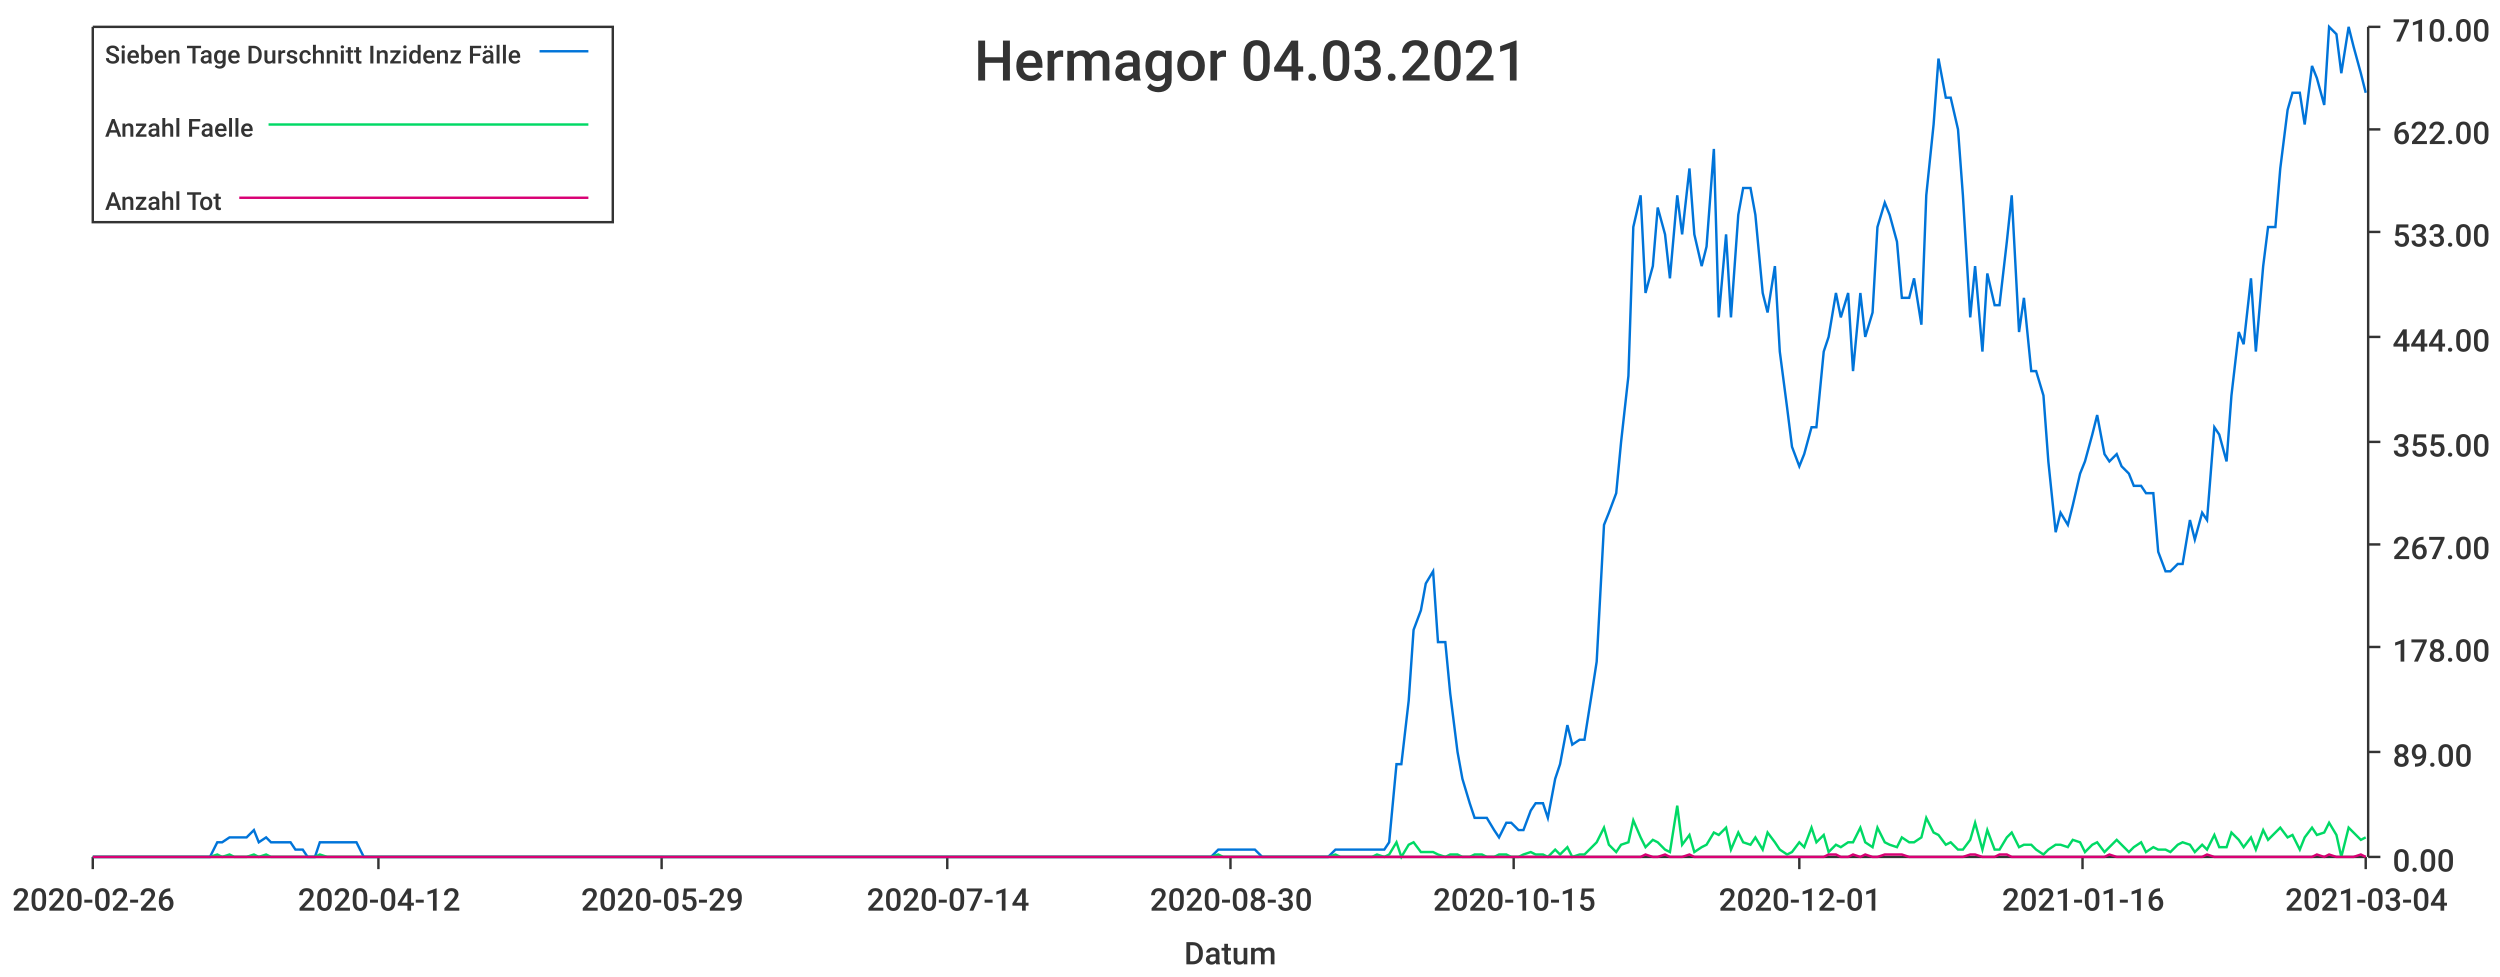
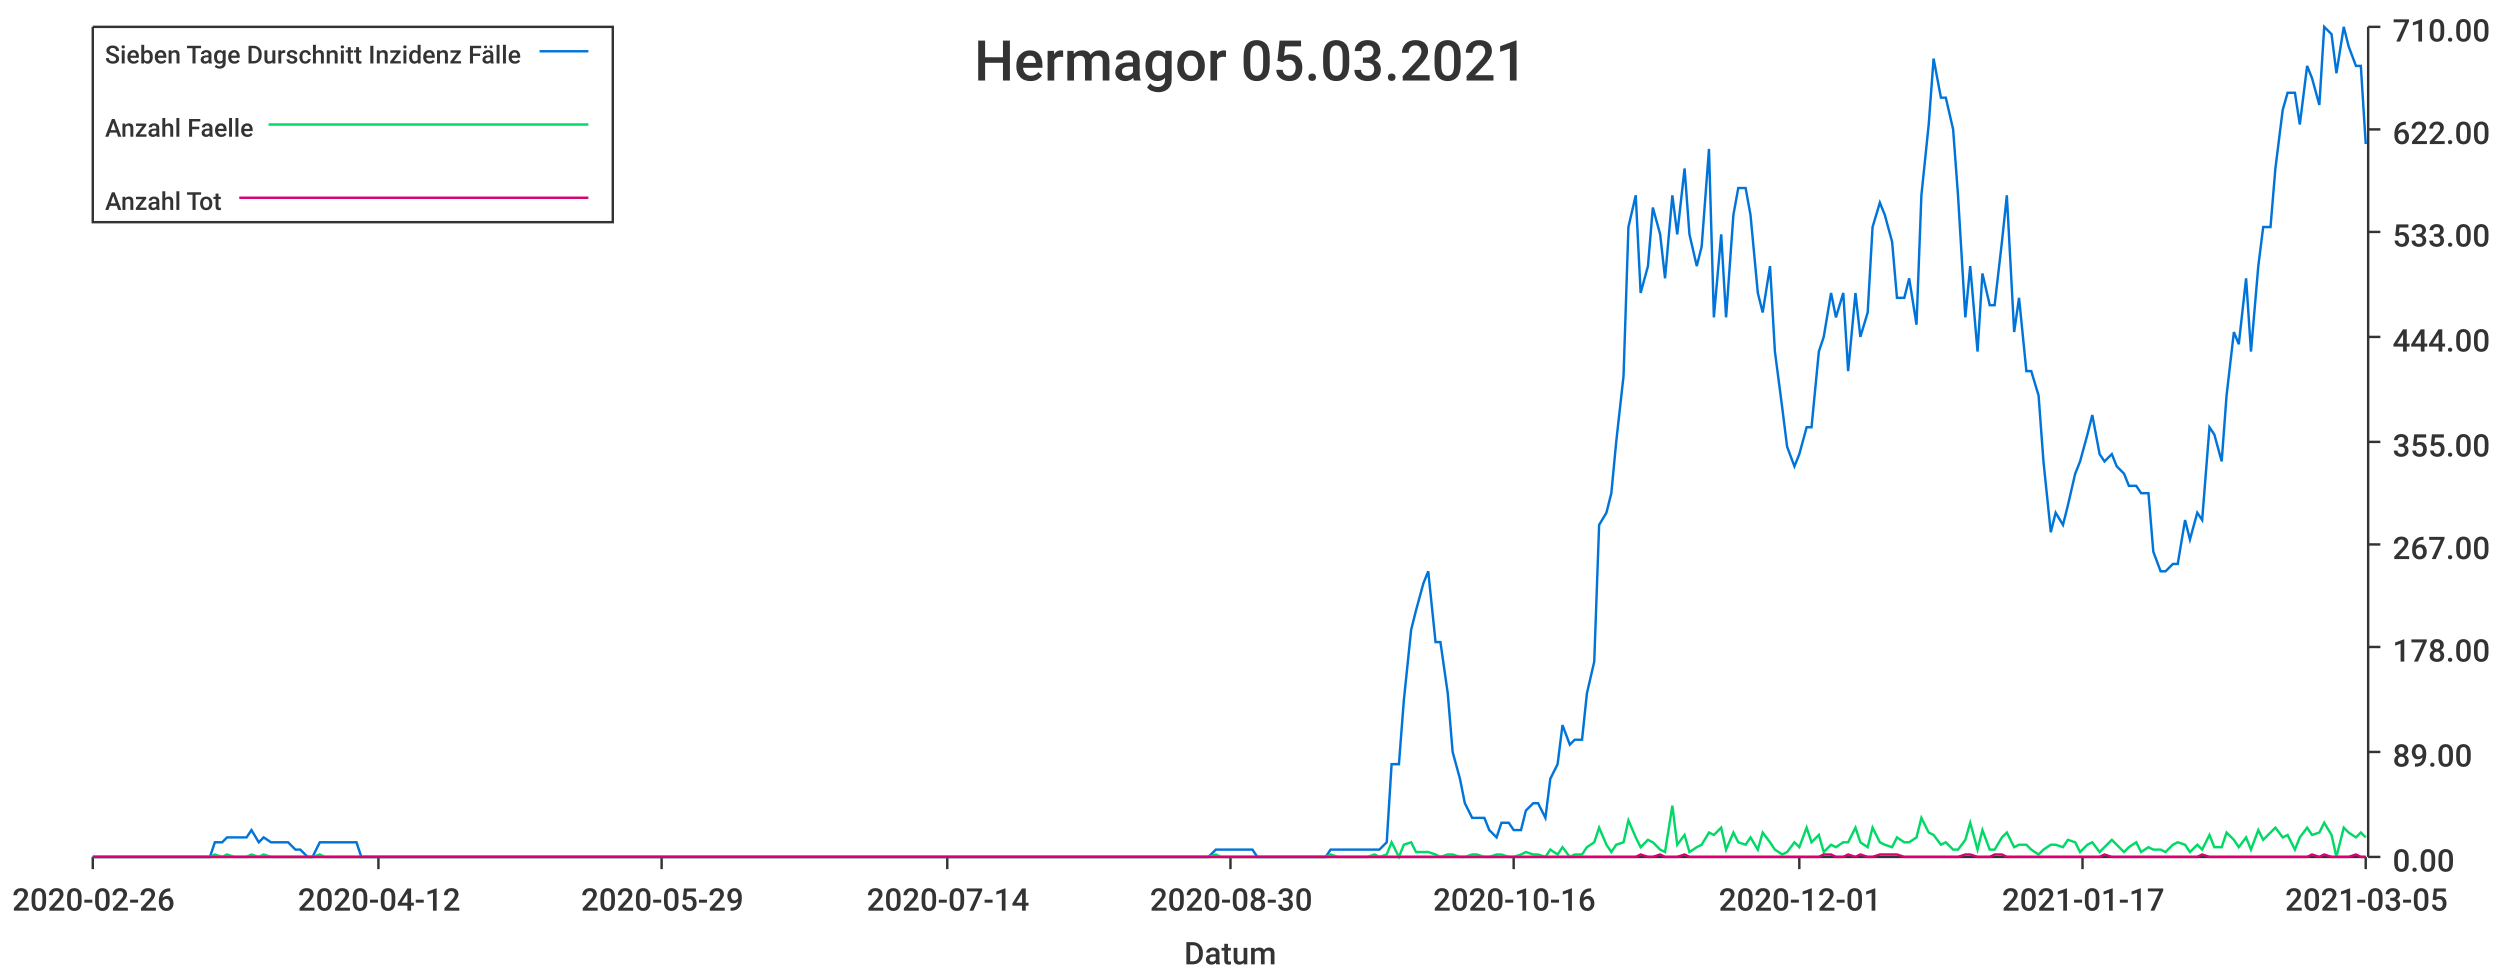
<svg xmlns="http://www.w3.org/2000/svg" width="1024" height="400">\n<path d="M 0 0 L 1024 0 L 1024 400 L 0 400 L 0 0" style="stroke-width:0;stroke:rgba(255,255,255,1.0);fill:rgba(255,255,255,1.0)" />
  <path d="M 38 11 L 969 11 L 969 351 L 38 351 L 38 11" style="stroke-width:0;stroke:rgba(255,255,255,1.0);fill:rgba(255,255,255,1.0)" />
  <path d="M 38 351 L 969 351" style="stroke-width:1;stroke:rgba(51,51,51,1.0);fill:none" />
  <path d="M 38 351 L 38 356" style="stroke-width:1;stroke:rgba(51,51,51,1.0);fill:none" />
  <text x="5" y="373" style="stroke-width:0;stroke:none;fill:rgba(51,51,51,1.0);font-size:12.8px;font-family:'Roboto Medium',sans-serif">2020-02-26</text>
  <path d="M 155 351 L 155 356" style="stroke-width:1;stroke:rgba(51,51,51,1.0);fill:none" />
  <text x="122" y="373" style="stroke-width:0;stroke:none;fill:rgba(51,51,51,1.0);font-size:12.8px;font-family:'Roboto Medium',sans-serif">2020-04-12</text>
  <path d="M 271 351 L 271 356" style="stroke-width:1;stroke:rgba(51,51,51,1.0);fill:none" />
  <text x="238" y="373" style="stroke-width:0;stroke:none;fill:rgba(51,51,51,1.0);font-size:12.8px;font-family:'Roboto Medium',sans-serif">2020-05-29</text>
  <path d="M 388 351 L 388 356" style="stroke-width:1;stroke:rgba(51,51,51,1.0);fill:none" />
  <text x="355" y="373" style="stroke-width:0;stroke:none;fill:rgba(51,51,51,1.0);font-size:12.8px;font-family:'Roboto Medium',sans-serif">2020-07-14</text>
  <path d="M 504 351 L 504 356" style="stroke-width:1;stroke:rgba(51,51,51,1.0);fill:none" />
  <text x="471" y="373" style="stroke-width:0;stroke:none;fill:rgba(51,51,51,1.0);font-size:12.8px;font-family:'Roboto Medium',sans-serif">2020-08-30</text>
  <path d="M 620 351 L 620 356" style="stroke-width:1;stroke:rgba(51,51,51,1.0);fill:none" />
-   <text x="587" y="373" style="stroke-width:0;stroke:none;fill:rgba(51,51,51,1.0);font-size:12.8px;font-family:'Roboto Medium',sans-serif">2020-10-15</text>
+   <text x="587" y="373" style="stroke-width:0;stroke:none;fill:rgba(51,51,51,1.0);font-size:12.8px;font-family:'Roboto Medium',sans-serif">2020-10-16</text>
  <path d="M 737 351 L 737 356" style="stroke-width:1;stroke:rgba(51,51,51,1.0);fill:none" />
  <text x="704" y="373" style="stroke-width:0;stroke:none;fill:rgba(51,51,51,1.0);font-size:12.8px;font-family:'Roboto Medium',sans-serif">2020-12-01</text>
  <path d="M 853 351 L 853 356" style="stroke-width:1;stroke:rgba(51,51,51,1.0);fill:none" />
-   <text x="820" y="373" style="stroke-width:0;stroke:none;fill:rgba(51,51,51,1.0);font-size:12.8px;font-family:'Roboto Medium',sans-serif">2021-01-16</text>
+   <text x="820" y="373" style="stroke-width:0;stroke:none;fill:rgba(51,51,51,1.0);font-size:12.8px;font-family:'Roboto Medium',sans-serif">2021-01-17</text>
  <path d="M 969 351 L 969 356" style="stroke-width:1;stroke:rgba(51,51,51,1.0);fill:none" />
-   <text x="936" y="373" style="stroke-width:0;stroke:none;fill:rgba(51,51,51,1.0);font-size:12.8px;font-family:'Roboto Medium',sans-serif">2021-03-04</text>
+   <text x="936" y="373" style="stroke-width:0;stroke:none;fill:rgba(51,51,51,1.0);font-size:12.8px;font-family:'Roboto Medium',sans-serif">2021-03-05</text>
  <text x="485" y="395" style="stroke-width:0;stroke:none;fill:rgba(51,51,51,1.0);font-size:12.8px;font-family:'Roboto Medium',sans-serif">Datum</text>
  <path d="M 970 351 L 970 11" style="stroke-width:1;stroke:rgba(51,51,51,1.0);fill:none" />
  <path d="M 970 351 L 975 351" style="stroke-width:1;stroke:rgba(51,51,51,1.0);fill:none" />
  <text x="980" y="357" style="stroke-width:0;stroke:none;fill:rgba(51,51,51,1.0);font-size:12.8px;font-family:'Roboto Medium',sans-serif">0.00</text>
  <path d="M 970 308 L 975 308" style="stroke-width:1;stroke:rgba(51,51,51,1.0);fill:none" />
  <text x="980" y="314" style="stroke-width:0;stroke:none;fill:rgba(51,51,51,1.0);font-size:12.8px;font-family:'Roboto Medium',sans-serif">89.00</text>
  <path d="M 970 265 L 975 265" style="stroke-width:1;stroke:rgba(51,51,51,1.0);fill:none" />
  <text x="980" y="271" style="stroke-width:0;stroke:none;fill:rgba(51,51,51,1.0);font-size:12.8px;font-family:'Roboto Medium',sans-serif">178.00</text>
  <path d="M 970 223 L 975 223" style="stroke-width:1;stroke:rgba(51,51,51,1.0);fill:none" />
  <text x="980" y="229" style="stroke-width:0;stroke:none;fill:rgba(51,51,51,1.0);font-size:12.8px;font-family:'Roboto Medium',sans-serif">267.00</text>
  <path d="M 970 181 L 975 181" style="stroke-width:1;stroke:rgba(51,51,51,1.0);fill:none" />
  <text x="980" y="187" style="stroke-width:0;stroke:none;fill:rgba(51,51,51,1.0);font-size:12.8px;font-family:'Roboto Medium',sans-serif">355.00</text>
  <path d="M 970 138 L 975 138" style="stroke-width:1;stroke:rgba(51,51,51,1.0);fill:none" />
  <text x="980" y="144" style="stroke-width:0;stroke:none;fill:rgba(51,51,51,1.0);font-size:12.8px;font-family:'Roboto Medium',sans-serif">444.00</text>
  <path d="M 970 95 L 975 95" style="stroke-width:1;stroke:rgba(51,51,51,1.0);fill:none" />
  <text x="980" y="101" style="stroke-width:0;stroke:none;fill:rgba(51,51,51,1.0);font-size:12.8px;font-family:'Roboto Medium',sans-serif">533.00</text>
  <path d="M 970 53 L 975 53" style="stroke-width:1;stroke:rgba(51,51,51,1.0);fill:none" />
  <text x="980" y="59" style="stroke-width:0;stroke:none;fill:rgba(51,51,51,1.0);font-size:12.8px;font-family:'Roboto Medium',sans-serif">622.00</text>
  <path d="M 970 11 L 975 11" style="stroke-width:1;stroke:rgba(51,51,51,1.0);fill:none" />
  <text x="980" y="17" style="stroke-width:0;stroke:none;fill:rgba(51,51,51,1.0);font-size:12.8px;font-family:'Roboto Medium',sans-serif">710.00</text>
-   <path d="M 38 351 L 41 351 L 44 351 L 46 351 L 49 351 L 51 351 L 54 351 L 56 351 L 59 351 L 61 351 L 64 351 L 66 351 L 69 351 L 71 351 L 74 351 L 76 351 L 79 351 L 81 351 L 84 351 L 86 351 L 89 345 L 91 345 L 94 343 L 96 343 L 99 343 L 101 343 L 104 340 L 106 345 L 109 343 L 111 345 L 114 345 L 116 345 L 119 345 L 121 348 L 124 348 L 126 351 L 129 351 L 131 345 L 134 345 L 136 345 L 139 345 L 141 345 L 144 345 L 146 345 L 149 351 L 151 351 L 154 351 L 156 351 L 159 351 L 161 351 L 164 351 L 166 351 L 169 351 L 171 351 L 174 351 L 176 351 L 179 351 L 181 351 L 184 351 L 186 351 L 189 351 L 191 351 L 194 351 L 196 351 L 199 351 L 201 351 L 204 351 L 206 351 L 209 351 L 211 351 L 214 351 L 216 351 L 219 351 L 221 351 L 224 351 L 226 351 L 229 351 L 231 351 L 234 351 L 236 351 L 239 351 L 241 351 L 244 351 L 246 351 L 249 351 L 251 351 L 254 351 L 256 351 L 259 351 L 261 351 L 264 351 L 266 351 L 269 351 L 271 351 L 274 351 L 276 351 L 279 351 L 281 351 L 284 351 L 286 351 L 289 351 L 291 351 L 294 351 L 296 351 L 299 351 L 301 351 L 304 351 L 306 351 L 309 351 L 311 351 L 314 351 L 316 351 L 319 351 L 321 351 L 324 351 L 326 351 L 329 351 L 331 351 L 334 351 L 336 351 L 339 351 L 341 351 L 344 351 L 346 351 L 349 351 L 351 351 L 354 351 L 356 351 L 359 351 L 361 351 L 364 351 L 366 351 L 369 351 L 371 351 L 374 351 L 376 351 L 379 351 L 381 351 L 384 351 L 386 351 L 389 351 L 391 351 L 394 351 L 396 351 L 399 351 L 401 351 L 404 351 L 406 351 L 409 351 L 411 351 L 414 351 L 416 351 L 419 351 L 421 351 L 424 351 L 426 351 L 429 351 L 431 351 L 434 351 L 436 351 L 439 351 L 441 351 L 444 351 L 446 351 L 449 351 L 451 351 L 454 351 L 456 351 L 459 351 L 461 351 L 464 351 L 466 351 L 469 351 L 471 351 L 474 351 L 476 351 L 479 351 L 481 351 L 484 351 L 486 351 L 489 351 L 491 351 L 494 351 L 496 351 L 499 348 L 501 348 L 504 348 L 507 348 L 509 348 L 512 348 L 514 348 L 517 351 L 519 351 L 522 351 L 524 351 L 527 351 L 529 351 L 532 351 L 534 351 L 537 351 L 539 351 L 542 351 L 544 351 L 547 348 L 549 348 L 552 348 L 554 348 L 557 348 L 559 348 L 562 348 L 564 348 L 567 348 L 569 345 L 572 313 L 574 313 L 577 287 L 579 258 L 582 250 L 584 239 L 587 234 L 589 263 L 592 263 L 594 284 L 597 308 L 599 319 L 602 329 L 604 335 L 607 335 L 609 335 L 612 340 L 614 343 L 617 337 L 619 337 L 622 340 L 624 340 L 627 332 L 629 329 L 632 329 L 634 335 L 637 319 L 639 313 L 642 297 L 644 305 L 647 303 L 649 303 L 652 284 L 654 271 L 657 215 L 659 210 L 662 202 L 664 181 L 667 154 L 669 93 L 672 80 L 674 120 L 677 109 L 679 85 L 682 96 L 684 114 L 687 80 L 689 96 L 692 69 L 694 96 L 697 109 L 699 101 L 702 61 L 704 130 L 707 96 L 709 130 L 712 88 L 714 77 L 717 77 L 719 88 L 722 120 L 724 128 L 727 109 L 729 144 L 732 167 L 734 183 L 737 191 L 739 186 L 742 175 L 744 175 L 747 144 L 749 138 L 752 120 L 754 130 L 757 120 L 759 152 L 762 120 L 764 138 L 767 128 L 769 93 L 772 83 L 774 88 L 777 99 L 779 122 L 782 122 L 784 114 L 787 133 L 789 80 L 792 51 L 794 24 L 797 40 L 799 40 L 802 53 L 804 80 L 807 130 L 809 109 L 812 144 L 814 112 L 817 125 L 819 125 L 822 99 L 824 80 L 827 136 L 829 122 L 832 152 L 834 152 L 837 162 L 839 189 L 842 218 L 844 210 L 847 215 L 849 207 L 852 194 L 854 189 L 857 178 L 859 170 L 862 186 L 864 189 L 867 186 L 869 191 L 872 194 L 874 199 L 877 199 L 879 202 L 882 202 L 884 226 L 887 234 L 889 234 L 892 231 L 894 231 L 897 213 L 899 221 L 902 210 L 904 213 L 907 175 L 909 178 L 912 189 L 914 162 L 917 136 L 919 141 L 922 114 L 924 144 L 927 109 L 929 93 L 932 93 L 934 69 L 937 45 L 939 38 L 942 38 L 944 51 L 947 27 L 949 32 L 952 43 L 954 11 L 957 14 L 959 30 L 962 11 L 964 19 L 967 30 L 969 38" style="stroke-width:1;stroke:rgba(0,116,217,1.0);fill:none" />
-   <path d="M 38 351 L 41 351 L 44 351 L 46 351 L 49 351 L 51 351 L 54 351 L 56 351 L 59 351 L 61 351 L 64 351 L 66 351 L 69 351 L 71 351 L 74 351 L 76 351 L 79 351 L 81 351 L 84 351 L 86 351 L 89 350 L 91 351 L 94 350 L 96 351 L 99 351 L 101 351 L 104 350 L 106 351 L 109 350 L 111 351 L 114 351 L 116 351 L 119 351 L 121 351 L 124 351 L 126 351 L 129 351 L 131 350 L 134 351 L 136 351 L 139 351 L 141 351 L 144 351 L 146 351 L 149 351 L 151 351 L 154 351 L 156 351 L 159 351 L 161 351 L 164 351 L 166 351 L 169 351 L 171 351 L 174 351 L 176 351 L 179 351 L 181 351 L 184 351 L 186 351 L 189 351 L 191 351 L 194 351 L 196 351 L 199 351 L 201 351 L 204 351 L 206 351 L 209 351 L 211 351 L 214 351 L 216 351 L 219 351 L 221 351 L 224 351 L 226 351 L 229 351 L 231 351 L 234 351 L 236 351 L 239 351 L 241 351 L 244 351 L 246 351 L 249 351 L 251 351 L 254 351 L 256 351 L 259 351 L 261 351 L 264 351 L 266 351 L 269 351 L 271 351 L 274 351 L 276 351 L 279 351 L 281 351 L 284 351 L 286 351 L 289 351 L 291 351 L 294 351 L 296 351 L 299 351 L 301 351 L 304 351 L 306 351 L 309 351 L 311 351 L 314 351 L 316 351 L 319 351 L 321 351 L 324 351 L 326 351 L 329 351 L 331 351 L 334 351 L 336 351 L 339 351 L 341 351 L 344 351 L 346 351 L 349 351 L 351 351 L 354 351 L 356 351 L 359 351 L 361 351 L 364 351 L 366 351 L 369 351 L 371 351 L 374 351 L 376 351 L 379 351 L 381 351 L 384 351 L 386 351 L 389 351 L 391 351 L 394 351 L 396 351 L 399 351 L 401 351 L 404 351 L 406 351 L 409 351 L 411 351 L 414 351 L 416 351 L 419 351 L 421 351 L 424 351 L 426 351 L 429 351 L 431 351 L 434 351 L 436 351 L 439 351 L 441 351 L 444 351 L 446 351 L 449 351 L 451 351 L 454 351 L 456 351 L 459 351 L 461 351 L 464 351 L 466 351 L 469 351 L 471 351 L 474 351 L 476 351 L 479 351 L 481 351 L 484 351 L 486 351 L 489 351 L 491 351 L 494 351 L 496 351 L 499 350 L 501 351 L 504 351 L 507 351 L 509 351 L 512 351 L 514 351 L 517 351 L 519 351 L 522 351 L 524 351 L 527 351 L 529 351 L 532 351 L 534 351 L 537 351 L 539 351 L 542 351 L 544 351 L 547 350 L 549 351 L 552 351 L 554 351 L 557 351 L 559 351 L 562 351 L 564 350 L 567 351 L 569 350 L 572 345 L 574 351 L 577 346 L 579 345 L 582 349 L 584 349 L 587 349 L 589 350 L 592 351 L 594 350 L 597 350 L 599 351 L 602 351 L 604 350 L 607 350 L 609 351 L 612 351 L 614 350 L 617 350 L 619 351 L 622 351 L 624 350 L 627 349 L 629 350 L 632 350 L 634 351 L 637 348 L 639 350 L 642 347 L 644 351 L 647 350 L 649 350 L 652 347 L 654 345 L 657 339 L 659 346 L 662 349 L 664 346 L 667 345 L 669 336 L 672 343 L 674 347 L 677 344 L 679 345 L 682 348 L 684 349 L 687 330 L 689 346 L 692 342 L 694 349 L 697 347 L 699 346 L 702 341 L 704 342 L 707 339 L 709 348 L 712 341 L 714 345 L 717 346 L 719 343 L 722 348 L 724 341 L 727 345 L 729 348 L 732 350 L 734 349 L 737 345 L 739 347 L 742 339 L 744 345 L 747 342 L 749 349 L 752 346 L 754 347 L 757 345 L 759 345 L 762 339 L 764 345 L 767 347 L 769 339 L 772 345 L 774 346 L 777 347 L 779 343 L 782 345 L 784 345 L 787 343 L 789 335 L 792 341 L 794 342 L 797 346 L 799 345 L 802 348 L 804 348 L 807 344 L 809 337 L 812 348 L 814 340 L 817 348 L 819 348 L 822 343 L 824 341 L 827 347 L 829 346 L 832 346 L 834 348 L 837 350 L 839 348 L 842 346 L 844 346 L 847 347 L 849 344 L 852 345 L 854 349 L 857 346 L 859 345 L 862 349 L 864 347 L 867 344 L 869 346 L 872 349 L 874 347 L 877 345 L 879 349 L 882 347 L 884 348 L 887 348 L 889 349 L 892 346 L 894 345 L 897 346 L 899 349 L 902 346 L 904 348 L 907 342 L 909 347 L 912 347 L 914 341 L 917 344 L 919 347 L 922 343 L 924 348 L 927 340 L 929 344 L 932 341 L 934 339 L 937 343 L 939 342 L 942 348 L 944 343 L 947 339 L 949 342 L 952 341 L 954 337 L 957 342 L 959 351 L 962 339 L 964 341 L 967 344 L 969 343" style="stroke-width:1;stroke:rgba(0,217,101,1.0);fill:none" />
-   <path d="M 38 351 L 41 351 L 44 351 L 46 351 L 49 351 L 51 351 L 54 351 L 56 351 L 59 351 L 61 351 L 64 351 L 66 351 L 69 351 L 71 351 L 74 351 L 76 351 L 79 351 L 81 351 L 84 351 L 86 351 L 89 351 L 91 351 L 94 351 L 96 351 L 99 351 L 101 351 L 104 351 L 106 351 L 109 351 L 111 351 L 114 351 L 116 351 L 119 351 L 121 351 L 124 351 L 126 351 L 129 351 L 131 351 L 134 351 L 136 351 L 139 351 L 141 351 L 144 351 L 146 351 L 149 351 L 151 351 L 154 351 L 156 351 L 159 351 L 161 351 L 164 351 L 166 351 L 169 351 L 171 351 L 174 351 L 176 351 L 179 351 L 181 351 L 184 351 L 186 351 L 189 351 L 191 351 L 194 351 L 196 351 L 199 351 L 201 351 L 204 351 L 206 351 L 209 351 L 211 351 L 214 351 L 216 351 L 219 351 L 221 351 L 224 351 L 226 351 L 229 351 L 231 351 L 234 351 L 236 351 L 239 351 L 241 351 L 244 351 L 246 351 L 249 351 L 251 351 L 254 351 L 256 351 L 259 351 L 261 351 L 264 351 L 266 351 L 269 351 L 271 351 L 274 351 L 276 351 L 279 351 L 281 351 L 284 351 L 286 351 L 289 351 L 291 351 L 294 351 L 296 351 L 299 351 L 301 351 L 304 351 L 306 351 L 309 351 L 311 351 L 314 351 L 316 351 L 319 351 L 321 351 L 324 351 L 326 351 L 329 351 L 331 351 L 334 351 L 336 351 L 339 351 L 341 351 L 344 351 L 346 351 L 349 351 L 351 351 L 354 351 L 356 351 L 359 351 L 361 351 L 364 351 L 366 351 L 369 351 L 371 351 L 374 351 L 376 351 L 379 351 L 381 351 L 384 351 L 386 351 L 389 351 L 391 351 L 394 351 L 396 351 L 399 351 L 401 351 L 404 351 L 406 351 L 409 351 L 411 351 L 414 351 L 416 351 L 419 351 L 421 351 L 424 351 L 426 351 L 429 351 L 431 351 L 434 351 L 436 351 L 439 351 L 441 351 L 444 351 L 446 351 L 449 351 L 451 351 L 454 351 L 456 351 L 459 351 L 461 351 L 464 351 L 466 351 L 469 351 L 471 351 L 474 351 L 476 351 L 479 351 L 481 351 L 484 351 L 486 351 L 489 351 L 491 351 L 494 351 L 496 351 L 499 351 L 501 351 L 504 351 L 507 351 L 509 351 L 512 351 L 514 351 L 517 351 L 519 351 L 522 351 L 524 351 L 527 351 L 529 351 L 532 351 L 534 351 L 537 351 L 539 351 L 542 351 L 544 351 L 547 351 L 549 351 L 552 351 L 554 351 L 557 351 L 559 351 L 562 351 L 564 351 L 567 351 L 569 351 L 572 351 L 574 351 L 577 351 L 579 351 L 582 351 L 584 351 L 587 351 L 589 351 L 592 351 L 594 351 L 597 351 L 599 351 L 602 351 L 604 351 L 607 351 L 609 351 L 612 351 L 614 351 L 617 351 L 619 351 L 622 351 L 624 351 L 627 351 L 629 351 L 632 351 L 634 351 L 637 351 L 639 351 L 642 351 L 644 351 L 647 351 L 649 351 L 652 351 L 654 351 L 657 351 L 659 351 L 662 351 L 664 351 L 667 351 L 669 351 L 672 351 L 674 350 L 677 351 L 679 351 L 682 350 L 684 351 L 687 351 L 689 351 L 692 350 L 694 351 L 697 351 L 699 351 L 702 351 L 704 351 L 707 351 L 709 351 L 712 351 L 714 351 L 717 351 L 719 351 L 722 351 L 724 351 L 727 351 L 729 351 L 732 351 L 734 351 L 737 351 L 739 351 L 742 351 L 744 351 L 747 351 L 749 350 L 752 350 L 754 351 L 757 351 L 759 350 L 762 351 L 764 350 L 767 351 L 769 351 L 772 350 L 774 350 L 777 350 L 779 350 L 782 351 L 784 351 L 787 351 L 789 351 L 792 351 L 794 351 L 797 351 L 799 351 L 802 351 L 804 351 L 807 350 L 809 350 L 812 351 L 814 351 L 817 351 L 819 350 L 822 350 L 824 351 L 827 351 L 829 351 L 832 351 L 834 351 L 837 351 L 839 351 L 842 351 L 844 351 L 847 351 L 849 351 L 852 351 L 854 351 L 857 351 L 859 351 L 862 351 L 864 350 L 867 351 L 869 351 L 872 351 L 874 351 L 877 351 L 879 351 L 882 351 L 884 351 L 887 351 L 889 351 L 892 351 L 894 351 L 897 351 L 899 351 L 902 351 L 904 350 L 907 351 L 909 351 L 912 351 L 914 351 L 917 351 L 919 351 L 922 351 L 924 351 L 927 351 L 929 351 L 932 351 L 934 351 L 937 351 L 939 351 L 942 351 L 944 351 L 947 351 L 949 350 L 952 351 L 954 350 L 957 351 L 959 351 L 962 351 L 964 351 L 967 350 L 969 351" style="stroke-width:1;stroke:rgba(217,0,116,1.0);fill:none" />
-   <text x="399" y="33" style="stroke-width:0;stroke:none;fill:rgba(51,51,51,1.0);font-size:23.0px;font-family:'Roboto Medium',sans-serif">Hermagor 04.03.2021</text>
+   <path d="M 38 351 L 41 351 L 43 351 L 46 351 L 48 351 L 51 351 L 53 351 L 56 351 L 58 351 L 61 351 L 63 351 L 66 351 L 68 351 L 71 351 L 73 351 L 76 351 L 78 351 L 81 351 L 83 351 L 86 351 L 88 345 L 91 345 L 93 343 L 96 343 L 98 343 L 101 343 L 103 340 L 106 345 L 108 343 L 111 345 L 113 345 L 116 345 L 118 345 L 121 348 L 123 348 L 126 351 L 128 351 L 131 345 L 133 345 L 136 345 L 138 345 L 141 345 L 143 345 L 146 345 L 148 351 L 151 351 L 153 351 L 156 351 L 158 351 L 161 351 L 163 351 L 166 351 L 168 351 L 171 351 L 173 351 L 176 351 L 178 351 L 181 351 L 183 351 L 186 351 L 188 351 L 191 351 L 193 351 L 196 351 L 198 351 L 201 351 L 203 351 L 206 351 L 208 351 L 211 351 L 213 351 L 216 351 L 218 351 L 221 351 L 223 351 L 226 351 L 228 351 L 231 351 L 233 351 L 236 351 L 238 351 L 241 351 L 243 351 L 246 351 L 248 351 L 251 351 L 253 351 L 256 351 L 258 351 L 261 351 L 263 351 L 266 351 L 268 351 L 271 351 L 273 351 L 276 351 L 278 351 L 281 351 L 283 351 L 286 351 L 288 351 L 291 351 L 293 351 L 296 351 L 298 351 L 301 351 L 303 351 L 306 351 L 308 351 L 311 351 L 313 351 L 316 351 L 318 351 L 321 351 L 323 351 L 326 351 L 328 351 L 331 351 L 333 351 L 336 351 L 338 351 L 341 351 L 343 351 L 346 351 L 348 351 L 350 351 L 353 351 L 355 351 L 358 351 L 360 351 L 363 351 L 365 351 L 368 351 L 370 351 L 373 351 L 375 351 L 378 351 L 380 351 L 383 351 L 385 351 L 388 351 L 390 351 L 393 351 L 395 351 L 398 351 L 400 351 L 403 351 L 405 351 L 408 351 L 410 351 L 413 351 L 415 351 L 418 351 L 420 351 L 423 351 L 425 351 L 428 351 L 430 351 L 433 351 L 435 351 L 438 351 L 440 351 L 443 351 L 445 351 L 448 351 L 450 351 L 453 351 L 455 351 L 458 351 L 460 351 L 463 351 L 465 351 L 468 351 L 470 351 L 473 351 L 475 351 L 478 351 L 480 351 L 483 351 L 485 351 L 488 351 L 490 351 L 493 351 L 495 351 L 498 348 L 500 348 L 503 348 L 505 348 L 508 348 L 510 348 L 513 348 L 515 351 L 518 351 L 520 351 L 523 351 L 525 351 L 528 351 L 530 351 L 533 351 L 535 351 L 538 351 L 540 351 L 543 351 L 545 348 L 548 348 L 550 348 L 553 348 L 555 348 L 558 348 L 560 348 L 563 348 L 565 348 L 568 345 L 570 313 L 573 313 L 575 287 L 578 258 L 580 250 L 583 239 L 585 234 L 588 263 L 590 263 L 593 284 L 595 308 L 598 319 L 600 329 L 603 335 L 605 335 L 608 335 L 610 340 L 613 343 L 615 337 L 618 337 L 620 340 L 623 340 L 625 332 L 628 329 L 630 329 L 633 335 L 635 319 L 638 313 L 640 297 L 643 305 L 645 303 L 648 303 L 650 284 L 653 271 L 655 215 L 658 210 L 660 202 L 662 181 L 665 154 L 667 93 L 670 80 L 672 120 L 675 109 L 677 85 L 680 96 L 682 114 L 685 80 L 687 96 L 690 69 L 692 96 L 695 109 L 697 101 L 700 61 L 702 130 L 705 96 L 707 130 L 710 88 L 712 77 L 715 77 L 717 88 L 720 120 L 722 128 L 725 109 L 727 144 L 730 167 L 732 183 L 735 191 L 737 186 L 740 175 L 742 175 L 745 144 L 747 138 L 750 120 L 752 130 L 755 120 L 757 152 L 760 120 L 762 138 L 765 128 L 767 93 L 770 83 L 772 88 L 775 99 L 777 122 L 780 122 L 782 114 L 785 133 L 787 80 L 790 51 L 792 24 L 795 40 L 797 40 L 800 53 L 802 80 L 805 130 L 807 109 L 810 144 L 812 112 L 815 125 L 817 125 L 820 99 L 822 80 L 825 136 L 827 122 L 830 152 L 832 152 L 835 162 L 837 189 L 840 218 L 842 210 L 845 215 L 847 207 L 850 194 L 852 189 L 855 178 L 857 170 L 860 186 L 862 189 L 865 186 L 867 191 L 870 194 L 872 199 L 875 199 L 877 202 L 880 202 L 882 226 L 885 234 L 887 234 L 890 231 L 892 231 L 895 213 L 897 221 L 900 210 L 902 213 L 905 175 L 907 178 L 910 189 L 912 162 L 915 136 L 917 141 L 920 114 L 922 144 L 925 109 L 927 93 L 930 93 L 932 69 L 935 45 L 937 38 L 940 38 L 942 51 L 945 27 L 947 32 L 950 43 L 952 11 L 955 14 L 957 30 L 960 11 L 962 19 L 965 27 L 967 27 L 969 59" style="stroke-width:1;stroke:rgba(0,116,217,1.0);fill:none" />
+   <path d="M 38 351 L 41 351 L 43 351 L 46 351 L 48 351 L 51 351 L 53 351 L 56 351 L 58 351 L 61 351 L 63 351 L 66 351 L 68 351 L 71 351 L 73 351 L 76 351 L 78 351 L 81 351 L 83 351 L 86 351 L 88 350 L 91 351 L 93 350 L 96 351 L 98 351 L 101 351 L 103 350 L 106 351 L 108 350 L 111 351 L 113 351 L 116 351 L 118 351 L 121 351 L 123 351 L 126 351 L 128 351 L 131 350 L 133 351 L 136 351 L 138 351 L 141 351 L 143 351 L 146 351 L 148 351 L 151 351 L 153 351 L 156 351 L 158 351 L 161 351 L 163 351 L 166 351 L 168 351 L 171 351 L 173 351 L 176 351 L 178 351 L 181 351 L 183 351 L 186 351 L 188 351 L 191 351 L 193 351 L 196 351 L 198 351 L 201 351 L 203 351 L 206 351 L 208 351 L 211 351 L 213 351 L 216 351 L 218 351 L 221 351 L 223 351 L 226 351 L 228 351 L 231 351 L 233 351 L 236 351 L 238 351 L 241 351 L 243 351 L 246 351 L 248 351 L 251 351 L 253 351 L 256 351 L 258 351 L 261 351 L 263 351 L 266 351 L 268 351 L 271 351 L 273 351 L 276 351 L 278 351 L 281 351 L 283 351 L 286 351 L 288 351 L 291 351 L 293 351 L 296 351 L 298 351 L 301 351 L 303 351 L 306 351 L 308 351 L 311 351 L 313 351 L 316 351 L 318 351 L 321 351 L 323 351 L 326 351 L 328 351 L 331 351 L 333 351 L 336 351 L 338 351 L 341 351 L 343 351 L 346 351 L 348 351 L 350 351 L 353 351 L 355 351 L 358 351 L 360 351 L 363 351 L 365 351 L 368 351 L 370 351 L 373 351 L 375 351 L 378 351 L 380 351 L 383 351 L 385 351 L 388 351 L 390 351 L 393 351 L 395 351 L 398 351 L 400 351 L 403 351 L 405 351 L 408 351 L 410 351 L 413 351 L 415 351 L 418 351 L 420 351 L 423 351 L 425 351 L 428 351 L 430 351 L 433 351 L 435 351 L 438 351 L 440 351 L 443 351 L 445 351 L 448 351 L 450 351 L 453 351 L 455 351 L 458 351 L 460 351 L 463 351 L 465 351 L 468 351 L 470 351 L 473 351 L 475 351 L 478 351 L 480 351 L 483 351 L 485 351 L 488 351 L 490 351 L 493 351 L 495 351 L 498 350 L 500 351 L 503 351 L 505 351 L 508 351 L 510 351 L 513 351 L 515 351 L 518 351 L 520 351 L 523 351 L 525 351 L 528 351 L 530 351 L 533 351 L 535 351 L 538 351 L 540 351 L 543 351 L 545 350 L 548 351 L 550 351 L 553 351 L 555 351 L 558 351 L 560 351 L 563 350 L 565 351 L 568 350 L 570 345 L 573 351 L 575 346 L 578 345 L 580 349 L 583 349 L 585 349 L 588 350 L 590 351 L 593 350 L 595 350 L 598 351 L 600 351 L 603 350 L 605 350 L 608 351 L 610 351 L 613 350 L 615 350 L 618 351 L 620 351 L 623 350 L 625 349 L 628 350 L 630 350 L 633 351 L 635 348 L 638 350 L 640 347 L 643 351 L 645 350 L 648 350 L 650 347 L 653 345 L 655 339 L 658 346 L 660 349 L 662 346 L 665 345 L 667 336 L 670 343 L 672 347 L 675 344 L 677 345 L 680 348 L 682 349 L 685 330 L 687 346 L 690 342 L 692 349 L 695 347 L 697 346 L 700 341 L 702 342 L 705 339 L 707 348 L 710 341 L 712 345 L 715 346 L 717 343 L 720 348 L 722 341 L 725 345 L 727 348 L 730 350 L 732 349 L 735 345 L 737 347 L 740 339 L 742 345 L 745 342 L 747 349 L 750 346 L 752 347 L 755 345 L 757 345 L 760 339 L 762 345 L 765 347 L 767 339 L 770 345 L 772 346 L 775 347 L 777 343 L 780 345 L 782 345 L 785 343 L 787 335 L 790 341 L 792 342 L 795 346 L 797 345 L 800 348 L 802 348 L 805 344 L 807 337 L 810 348 L 812 340 L 815 348 L 817 348 L 820 343 L 822 341 L 825 347 L 827 346 L 830 346 L 832 348 L 835 350 L 837 348 L 840 346 L 842 346 L 845 347 L 847 344 L 850 345 L 852 349 L 855 346 L 857 345 L 860 349 L 862 347 L 865 344 L 867 346 L 870 349 L 872 347 L 875 345 L 877 349 L 880 347 L 882 348 L 885 348 L 887 349 L 890 346 L 892 345 L 895 346 L 897 349 L 900 346 L 902 348 L 905 342 L 907 347 L 910 347 L 912 341 L 915 344 L 917 347 L 920 343 L 922 348 L 925 340 L 927 344 L 930 341 L 932 339 L 935 343 L 937 342 L 940 348 L 942 343 L 945 339 L 947 342 L 950 341 L 952 337 L 955 342 L 957 351 L 960 339 L 962 341 L 965 343 L 967 341 L 969 343" style="stroke-width:1;stroke:rgba(0,217,101,1.0);fill:none" />
+   <path d="M 38 351 L 41 351 L 43 351 L 46 351 L 48 351 L 51 351 L 53 351 L 56 351 L 58 351 L 61 351 L 63 351 L 66 351 L 68 351 L 71 351 L 73 351 L 76 351 L 78 351 L 81 351 L 83 351 L 86 351 L 88 351 L 91 351 L 93 351 L 96 351 L 98 351 L 101 351 L 103 351 L 106 351 L 108 351 L 111 351 L 113 351 L 116 351 L 118 351 L 121 351 L 123 351 L 126 351 L 128 351 L 131 351 L 133 351 L 136 351 L 138 351 L 141 351 L 143 351 L 146 351 L 148 351 L 151 351 L 153 351 L 156 351 L 158 351 L 161 351 L 163 351 L 166 351 L 168 351 L 171 351 L 173 351 L 176 351 L 178 351 L 181 351 L 183 351 L 186 351 L 188 351 L 191 351 L 193 351 L 196 351 L 198 351 L 201 351 L 203 351 L 206 351 L 208 351 L 211 351 L 213 351 L 216 351 L 218 351 L 221 351 L 223 351 L 226 351 L 228 351 L 231 351 L 233 351 L 236 351 L 238 351 L 241 351 L 243 351 L 246 351 L 248 351 L 251 351 L 253 351 L 256 351 L 258 351 L 261 351 L 263 351 L 266 351 L 268 351 L 271 351 L 273 351 L 276 351 L 278 351 L 281 351 L 283 351 L 286 351 L 288 351 L 291 351 L 293 351 L 296 351 L 298 351 L 301 351 L 303 351 L 306 351 L 308 351 L 311 351 L 313 351 L 316 351 L 318 351 L 321 351 L 323 351 L 326 351 L 328 351 L 331 351 L 333 351 L 336 351 L 338 351 L 341 351 L 343 351 L 346 351 L 348 351 L 350 351 L 353 351 L 355 351 L 358 351 L 360 351 L 363 351 L 365 351 L 368 351 L 370 351 L 373 351 L 375 351 L 378 351 L 380 351 L 383 351 L 385 351 L 388 351 L 390 351 L 393 351 L 395 351 L 398 351 L 400 351 L 403 351 L 405 351 L 408 351 L 410 351 L 413 351 L 415 351 L 418 351 L 420 351 L 423 351 L 425 351 L 428 351 L 430 351 L 433 351 L 435 351 L 438 351 L 440 351 L 443 351 L 445 351 L 448 351 L 450 351 L 453 351 L 455 351 L 458 351 L 460 351 L 463 351 L 465 351 L 468 351 L 470 351 L 473 351 L 475 351 L 478 351 L 480 351 L 483 351 L 485 351 L 488 351 L 490 351 L 493 351 L 495 351 L 498 351 L 500 351 L 503 351 L 505 351 L 508 351 L 510 351 L 513 351 L 515 351 L 518 351 L 520 351 L 523 351 L 525 351 L 528 351 L 530 351 L 533 351 L 535 351 L 538 351 L 540 351 L 543 351 L 545 351 L 548 351 L 550 351 L 553 351 L 555 351 L 558 351 L 560 351 L 563 351 L 565 351 L 568 351 L 570 351 L 573 351 L 575 351 L 578 351 L 580 351 L 583 351 L 585 351 L 588 351 L 590 351 L 593 351 L 595 351 L 598 351 L 600 351 L 603 351 L 605 351 L 608 351 L 610 351 L 613 351 L 615 351 L 618 351 L 620 351 L 623 351 L 625 351 L 628 351 L 630 351 L 633 351 L 635 351 L 638 351 L 640 351 L 643 351 L 645 351 L 648 351 L 650 351 L 653 351 L 655 351 L 658 351 L 660 351 L 662 351 L 665 351 L 667 351 L 670 351 L 672 350 L 675 351 L 677 351 L 680 350 L 682 351 L 685 351 L 687 351 L 690 350 L 692 351 L 695 351 L 697 351 L 700 351 L 702 351 L 705 351 L 707 351 L 710 351 L 712 351 L 715 351 L 717 351 L 720 351 L 722 351 L 725 351 L 727 351 L 730 351 L 732 351 L 735 351 L 737 351 L 740 351 L 742 351 L 745 351 L 747 350 L 750 350 L 752 351 L 755 351 L 757 350 L 760 351 L 762 350 L 765 351 L 767 351 L 770 350 L 772 350 L 775 350 L 777 350 L 780 351 L 782 351 L 785 351 L 787 351 L 790 351 L 792 351 L 795 351 L 797 351 L 800 351 L 802 351 L 805 350 L 807 350 L 810 351 L 812 351 L 815 351 L 817 350 L 820 350 L 822 351 L 825 351 L 827 351 L 830 351 L 832 351 L 835 351 L 837 351 L 840 351 L 842 351 L 845 351 L 847 351 L 850 351 L 852 351 L 855 351 L 857 351 L 860 351 L 862 350 L 865 351 L 867 351 L 870 351 L 872 351 L 875 351 L 877 351 L 880 351 L 882 351 L 885 351 L 887 351 L 890 351 L 892 351 L 895 351 L 897 351 L 900 351 L 902 350 L 905 351 L 907 351 L 910 351 L 912 351 L 915 351 L 917 351 L 920 351 L 922 351 L 925 351 L 927 351 L 930 351 L 932 351 L 935 351 L 937 351 L 940 351 L 942 351 L 945 351 L 947 350 L 950 351 L 952 350 L 955 351 L 957 351 L 960 351 L 962 351 L 965 350 L 967 351 L 969 351" style="stroke-width:1;stroke:rgba(217,0,116,1.0);fill:none" />
+   <text x="399" y="33" style="stroke-width:0;stroke:none;fill:rgba(51,51,51,1.0);font-size:23.0px;font-family:'Roboto Medium',sans-serif">Hermagor 05.03.2021</text>
  <path d="M 38 11 L 251 11 L 251 91 L 38 91 L 38 11" style="stroke-width:1;stroke:rgba(51,51,51,1.0);fill:rgba(255,255,255,1.0)" />
  <text x="43" y="26" style="stroke-width:0;stroke:none;fill:rgba(51,51,51,1.0);font-size:10.2px;font-family:'Roboto Medium',sans-serif">Sieben Tage Durschnitt Inzidenz Fälle</text>
  <path d="M 221 21 L 241 21" style="stroke-width:1;stroke:rgba(0,116,217,1.0);fill:none" />
  <text x="43" y="56" style="stroke-width:0;stroke:none;fill:rgba(51,51,51,1.0);font-size:10.2px;font-family:'Roboto Medium',sans-serif">Anzahl Faelle</text>
  <path d="M 110 51 L 241 51" style="stroke-width:1;stroke:rgba(0,217,101,1.0);fill:none" />
  <text x="43" y="86" style="stroke-width:0;stroke:none;fill:rgba(51,51,51,1.0);font-size:10.2px;font-family:'Roboto Medium',sans-serif">Anzahl Tot</text>
  <path d="M 98 81 L 241 81" style="stroke-width:1;stroke:rgba(217,0,116,1.0);fill:none" />
</svg>
